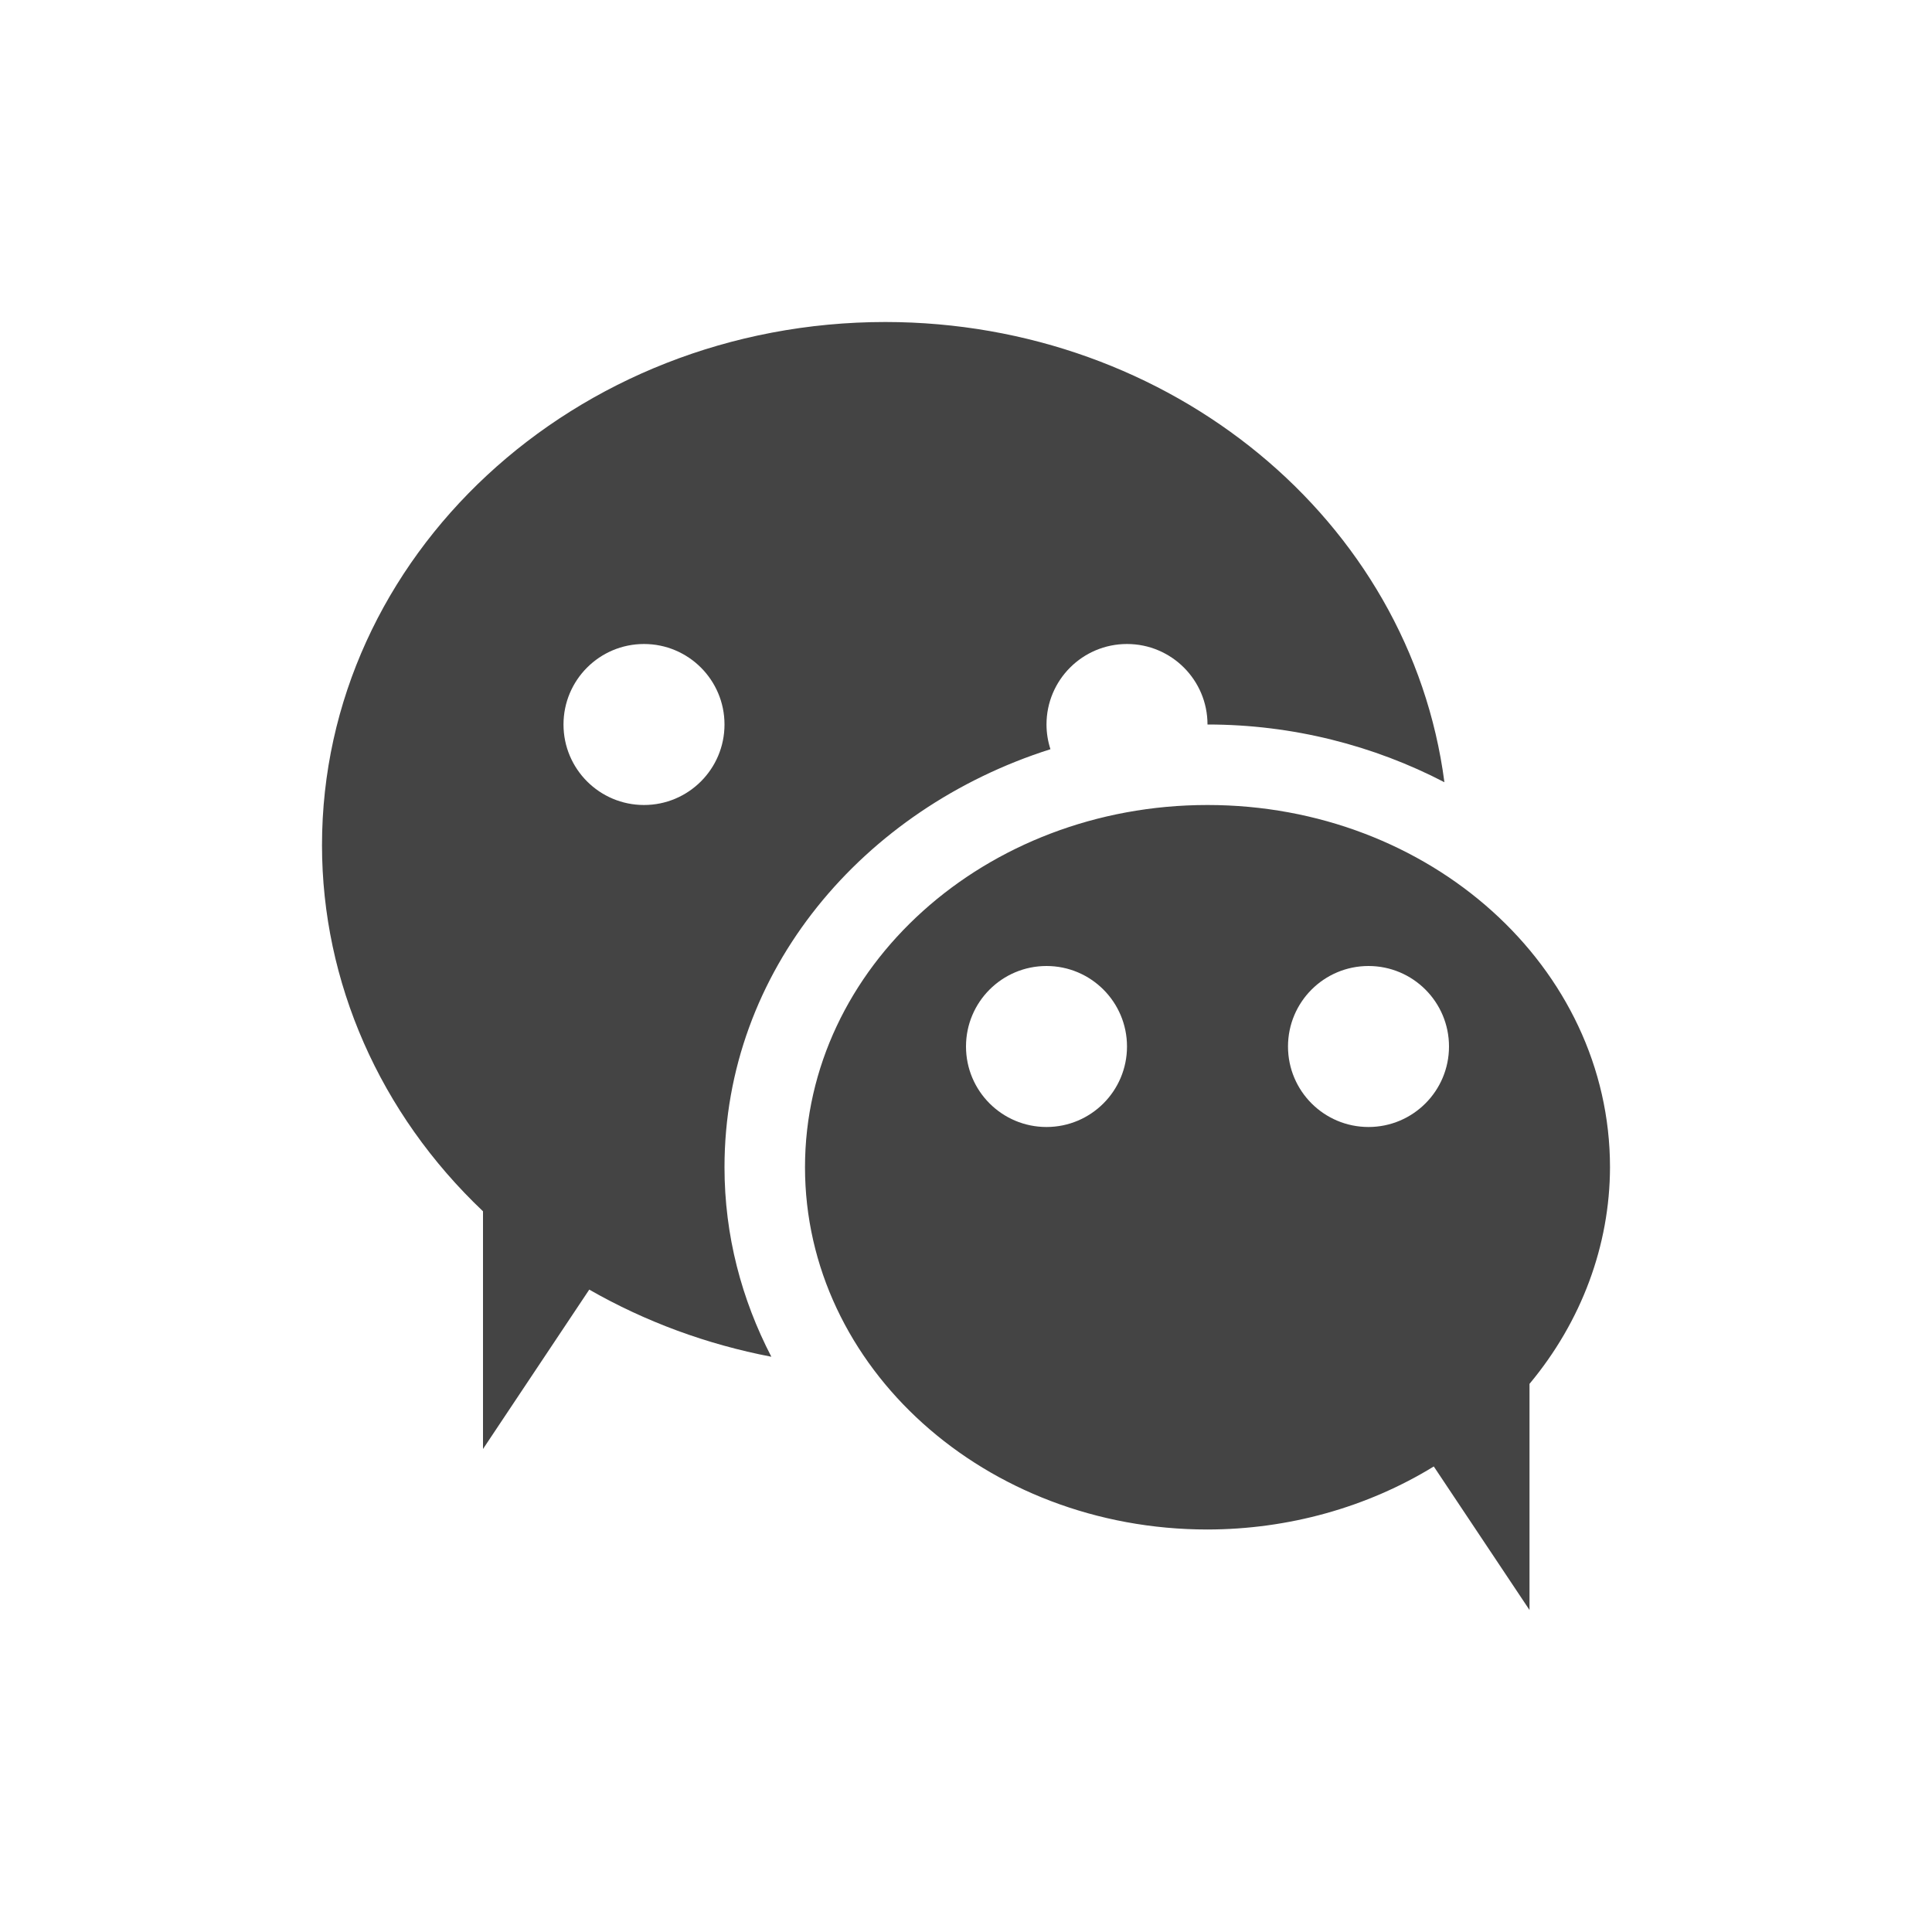
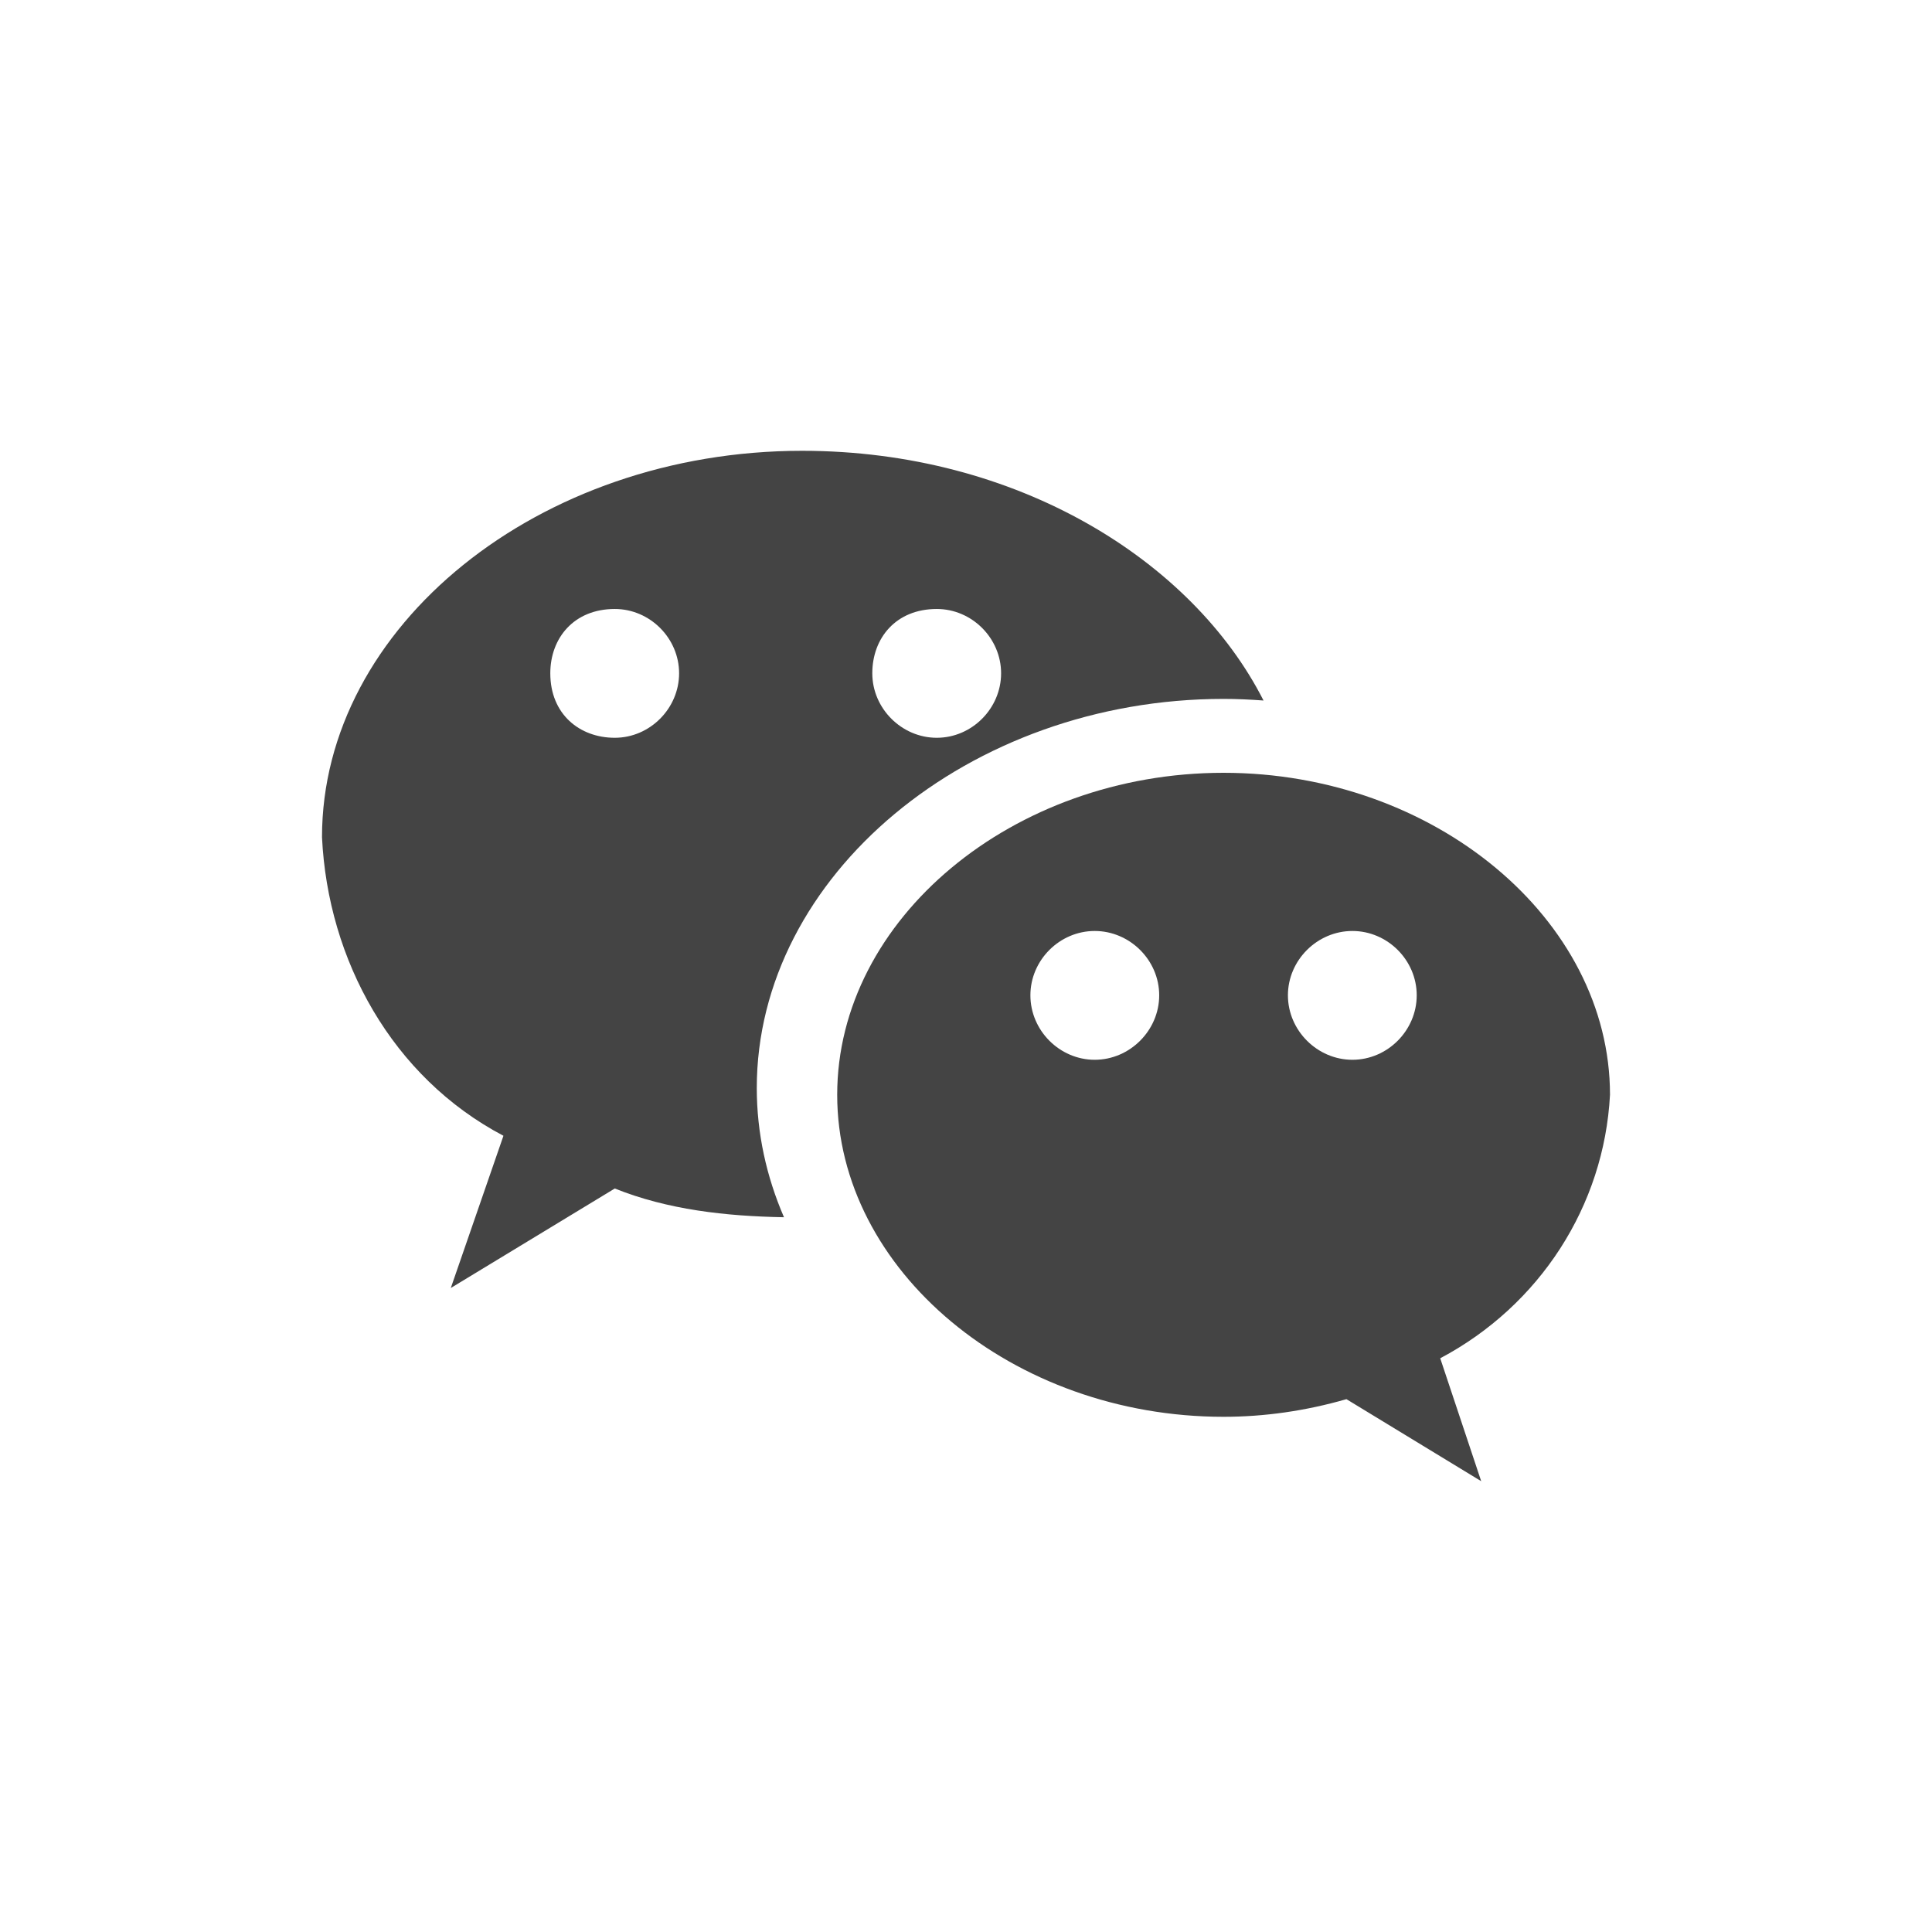
<svg xmlns="http://www.w3.org/2000/svg" width="24" height="24" version="1.1">
  <defs>
    <style id="current-color-scheme" type="text/css">
   .ColorScheme-Text { color:#444444; } .ColorScheme-Highlight { color:#4285f4; } .ColorScheme-NeutralText { color:#ff9800; } .ColorScheme-PositiveText { color:#4caf50; } .ColorScheme-NegativeText { color:#f44336; }
  </style>
  </defs>
-   <path style="fill:currentColor" class="ColorScheme-Text" d="m 11,4 a 7,6.5 0 0 0 -7,6.5 7,6.5 0 0 0 2,4.547 L 6,18 7.32,16.02 a 7,6.5 0 0 0 2.262,0.834 C 9.213,16.143 9,15.348 9,14.5 9,12.06 10.723,10.045 13.049,9.307 A 1,1 0 0 1 13,9 a 1,1 0 0 1 1,-1 1,1 0 0 1 1,1 c 1.061,0 2.067,0.262 2.943,0.717 A 7,6.5 0 0 0 11,4 Z M 8,8 A 1,1 0 0 1 9,9 1,1 0 0 1 8,10 1,1 0 0 1 7,9 1,1 0 0 1 8,8 Z m 7,2 A 5,4.5 0 0 0 10,14.5 5,4.5 0 0 0 15,19 5,4.5 0 0 0 17.811,18.217 L 19,20 19,17.191 A 5,4.5 0 0 0 20,14.5 5,4.5 0 0 0 15,10 Z m -2,2 a 1,1 0 0 1 1,1 1,1 0 0 1 -1,1 1,1 0 0 1 -1,-1 1,1 0 0 1 1,-1 z m 4,0 a 1,1 0 0 1 1,1 1,1 0 0 1 -1,1 1,1 0 0 1 -1,-1 1,1 0 0 1 1,-1 z" />
+   <g transform="translate(-8,5.6)">
+     <path style="fill:currentColor" class="ColorScheme-Text" d="m 23.199,4 c -2.618,0 -4.799,1.818 -4.799,4 0,2.182 2.181,4 4.799,4 0.509,0 1.018,-0.073 1.527,-0.219 L 26.4,12.8 25.891,11.273 C 27.127,10.618 27.927,9.381 28,8 28,5.818 25.817,4 23.199,4 Z m -1.6,1.965 c 0.436,0 0.801,0.362 0.801,0.799 0,0.436 -0.364,0.801 -0.801,0.801 -0.436,0 -0.799,-0.364 -0.799,-0.801 0,-0.436 0.362,-0.799 0.799,-0.799 z m 3.201,0 c 0.436,0 0.799,0.362 0.799,0.799 0,0.436 -0.362,0.801 -0.799,0.801 -0.436,0 -0.801,-0.364 -0.801,-0.801 0,-0.436 0.364,-0.799 0.801,-0.799 z" />
+     <path style="fill:currentColor" class="ColorScheme-Text" d="M 17.963,0 C 14.69,0 12,2.182 12,4.8 c 0.073,1.527 0.872,2.982 2.254,3.709 l -0.654,1.891 2.037,-1.236 c 0.659,0.264 1.377,0.344 2.102,0.357 -0.218,-0.504 -0.338,-1.045 -0.338,-1.605 0,-2.636 2.635,-4.834 5.799,-4.834 0.167,0 0.332,0.008 0.496,0.02 C 22.814,1.368 20.641,0 17.963,0 Z m -2.326,1.965 c 0.436,0 0.799,0.362 0.799,0.799 0,0.436 -0.362,0.801 -0.799,0.801 -0.436,0 -0.801,-0.292 -0.801,-0.801 0,-0.436 0.292,-0.799 0.801,-0.799 z m 4,0 c 0.436,0 0.799,0.362 0.799,0.799 0,0.436 -0.362,0.801 -0.799,0.801 -0.436,0 -0.801,-0.364 -0.801,-0.801 0,-0.436 0.292,-0.799 0.801,-0.799 z" />
+   </g>
</svg>
